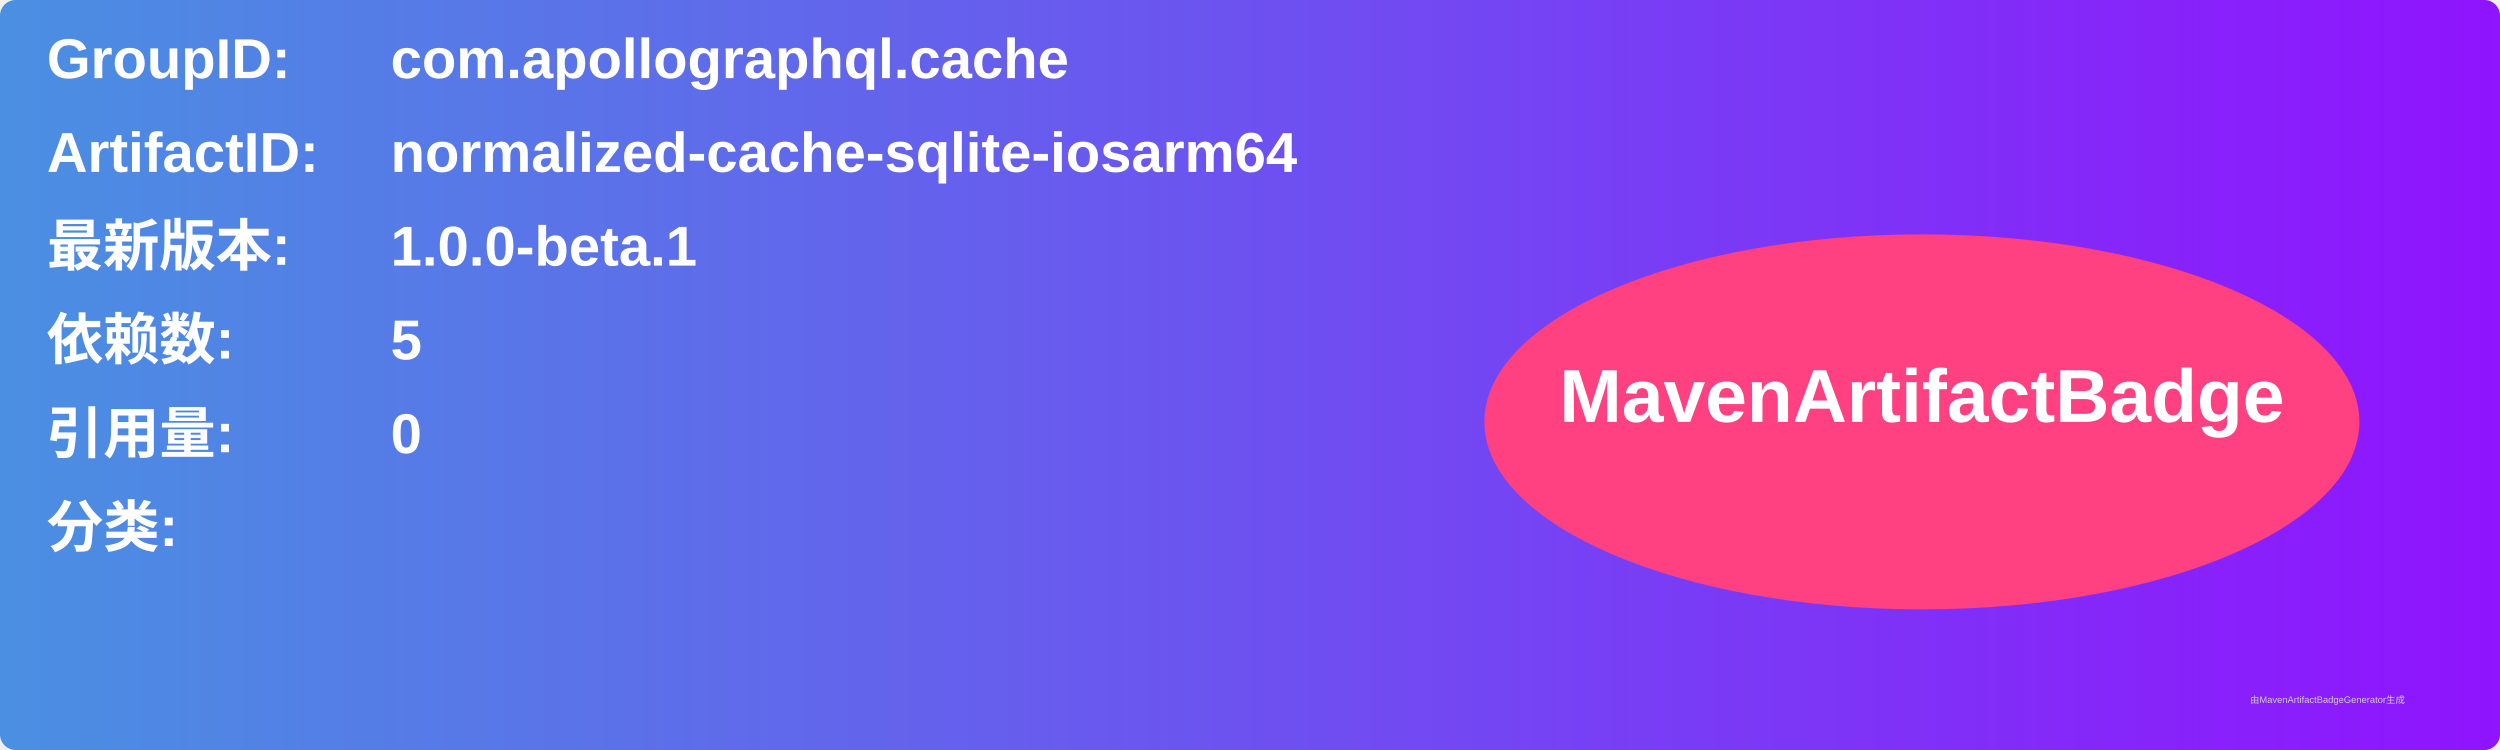
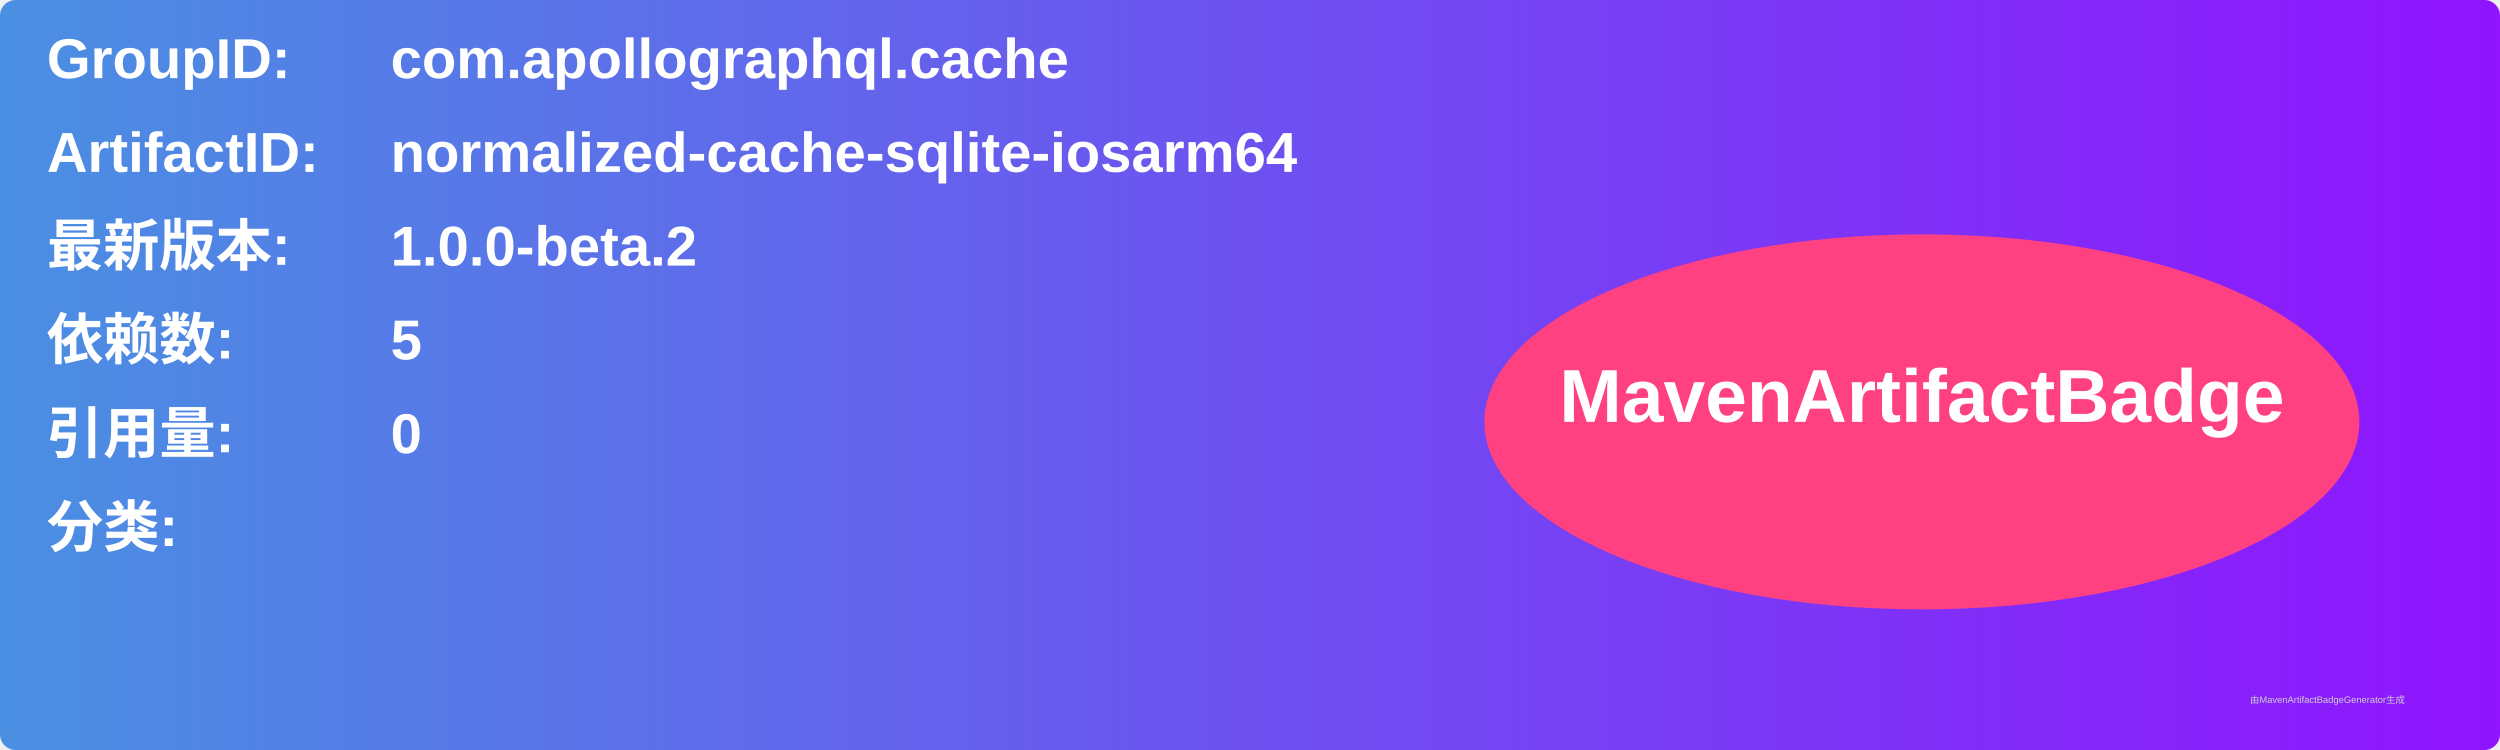
<svg xmlns="http://www.w3.org/2000/svg" width="800" height="240" viewBox="0 0 800 240">
  <linearGradient id="grad" x1="0%" y1="0%" x2="100%" y2="0%">
    <stop offset="0%" stop-color="#4a90e2" />
    <stop offset="100%" stop-color="#9013fe" />
  </linearGradient>
  <rect width="100%" height="100%" rx="5" ry="5" fill="url(#grad)" />
  <g transform="translate(15, 15)">
    <text x="0" y="10" font-family="Arial" font-size="18" fill="white" font-weight="bold" width="260">GroupID:</text>
    <text x="110" y="10" font-family="Arial" font-size="18" fill="white" font-weight="bold" width="460">com.apollographql.cache</text>
    <text x="0" y="40" font-family="Arial" font-size="18" fill="white" font-weight="bold" width="260">ArtifactID:</text>
    <text x="110" y="40" font-family="Arial" font-size="18" fill="white" font-weight="bold" width="460">normalized-cache-sqlite-iosarm64</text>
    <text x="0" y="70" font-family="Arial" font-size="18" fill="white" font-weight="bold">最新版本:</text>
    <text x="110" y="70" font-family="Arial" font-size="18" fill="white" font-weight="bold">
-       <tspan font-weight="bold">1.0.0-beta.1</tspan>
+       <tspan font-weight="bold">1.0.0-beta.2</tspan>
    </text>
    <text x="0" y="100" font-family="Arial" font-size="18" fill="white" font-weight="bold">依赖数: </text>
    <text x="110" y="100" font-family="Arial" font-size="18" fill="white">
      <tspan font-weight="bold">5</tspan>
    </text>
    <text x="0" y="130" font-family="Arial" font-size="18" fill="white" font-weight="bold">引用量: </text>
    <text x="110" y="130" font-family="Arial" font-size="18" fill="white">
      <tspan font-weight="bold">0</tspan>
    </text>
    <text x="0" y="160" font-family="Arial" font-size="18" fill="white" font-weight="bold">分类:</text>
    <text x="10" y="190" font-family="Arial" font-size="10" fill="white">
      <tspan font-weight="bold" />
    </text>
    <ellipse cx="600" cy="120" rx="140" ry="60" fill="#ff4081" />
    <text x="600" y="120" text-anchor="middle" font-family="Arial" font-size="24" fill="white" font-weight="bold">MavenArtifactBadge</text>
  </g>
  <text x="720" y="225" font-family="Arial" font-size="3" fill="#d0d0d0">由MavenArtifactBadgeGenerator生成</text>
</svg>
